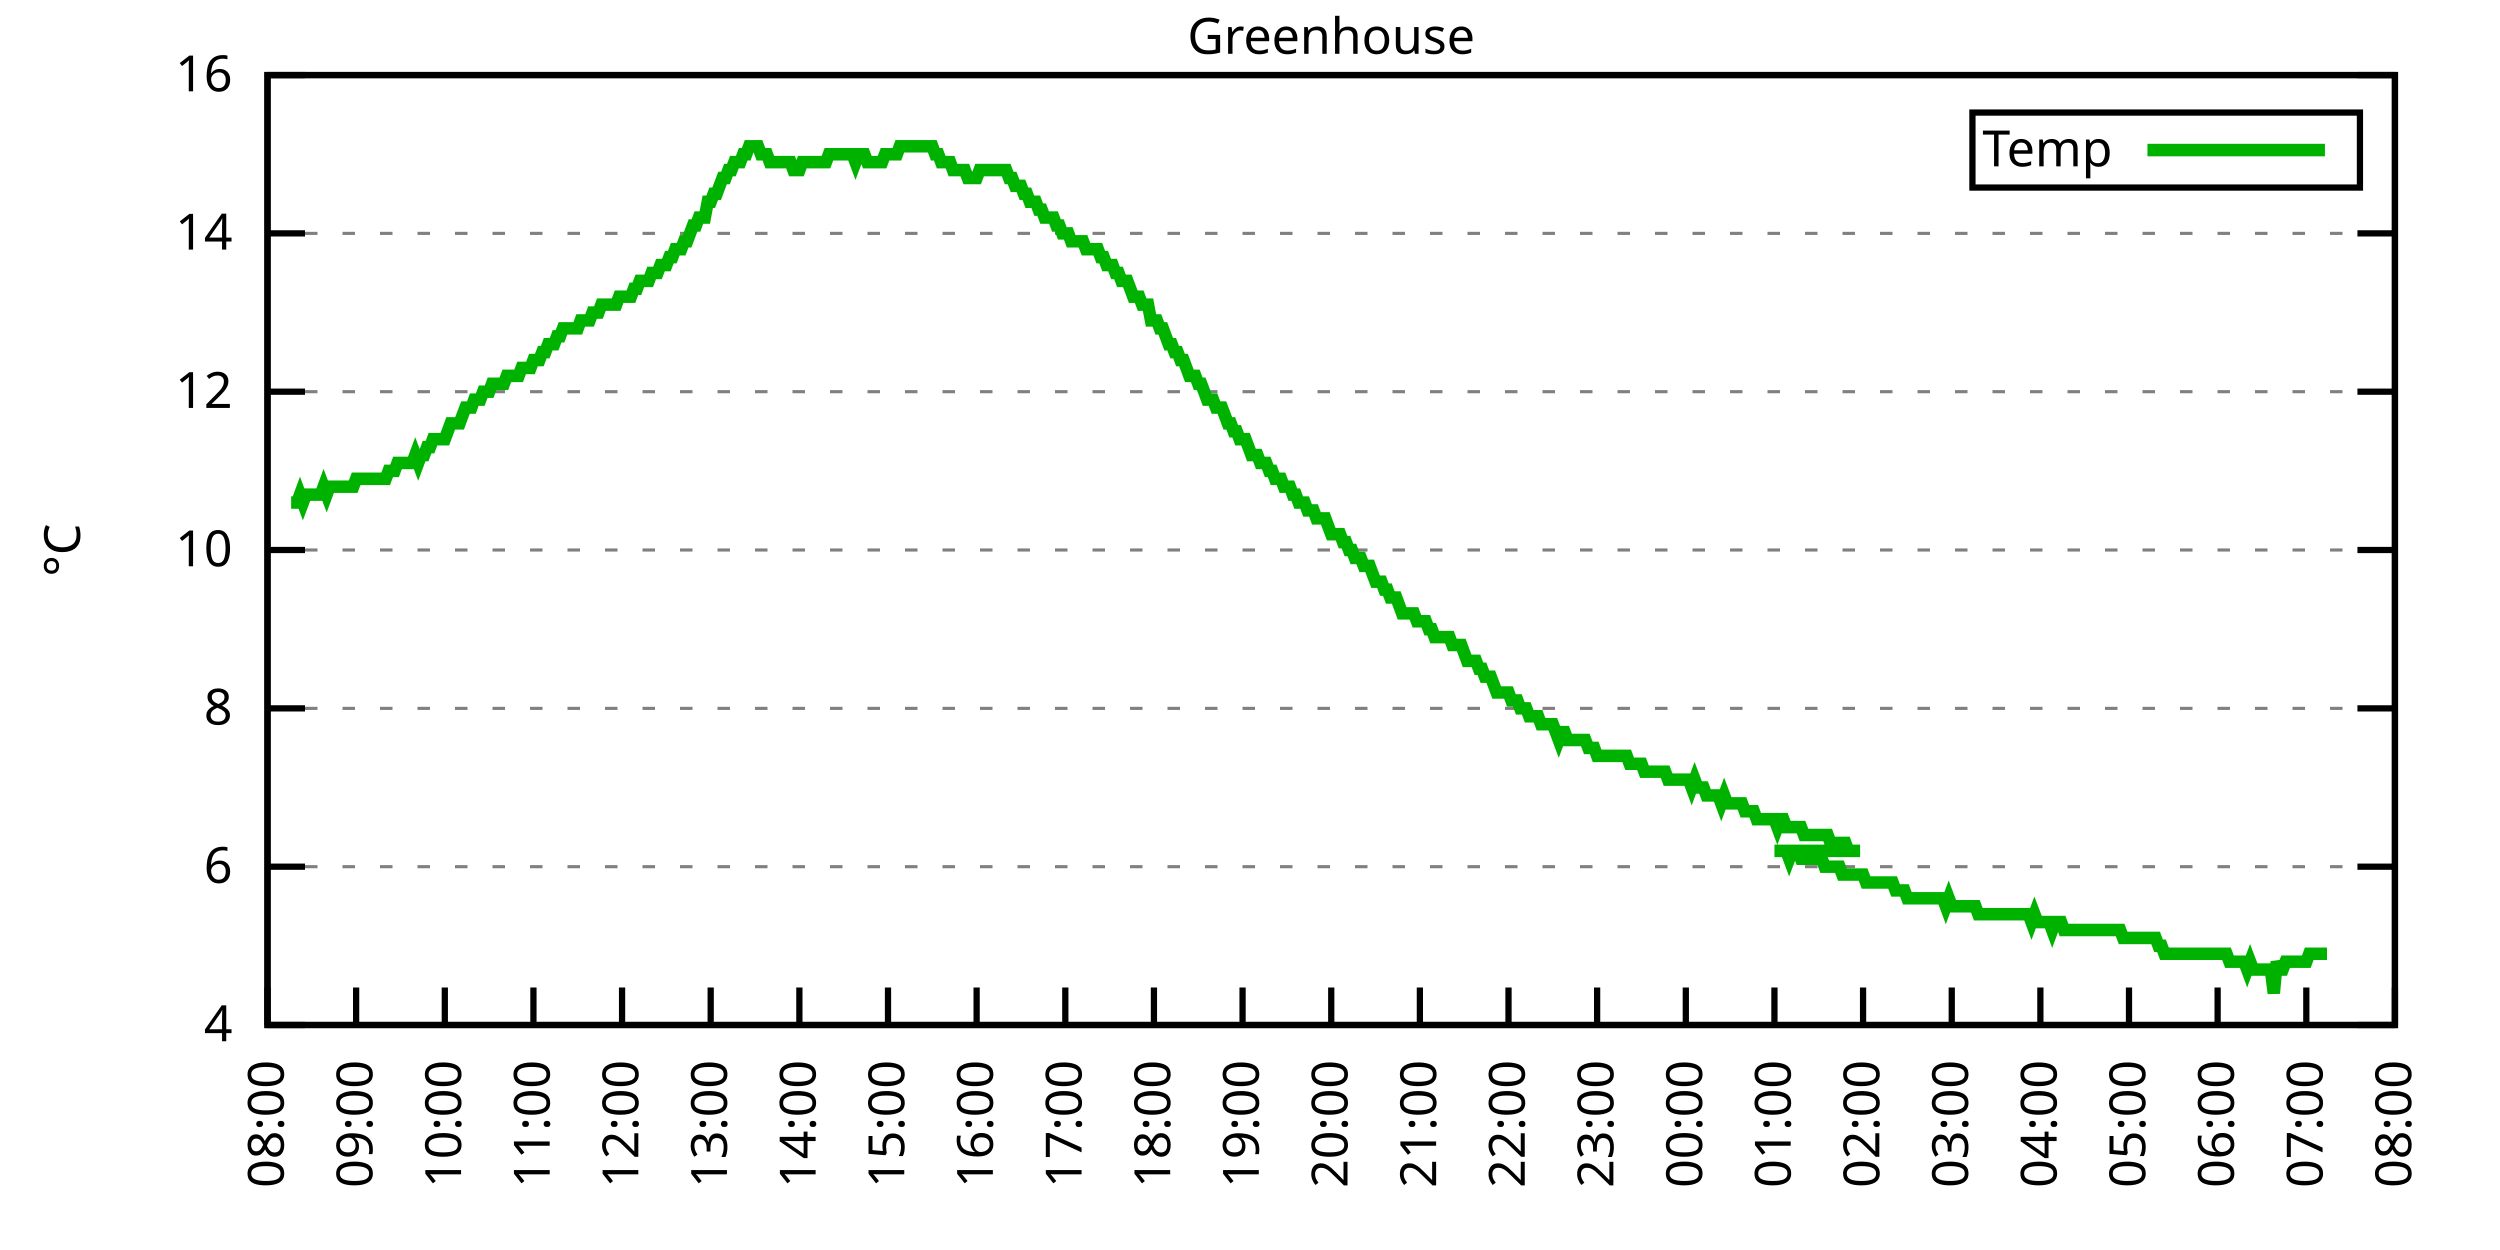
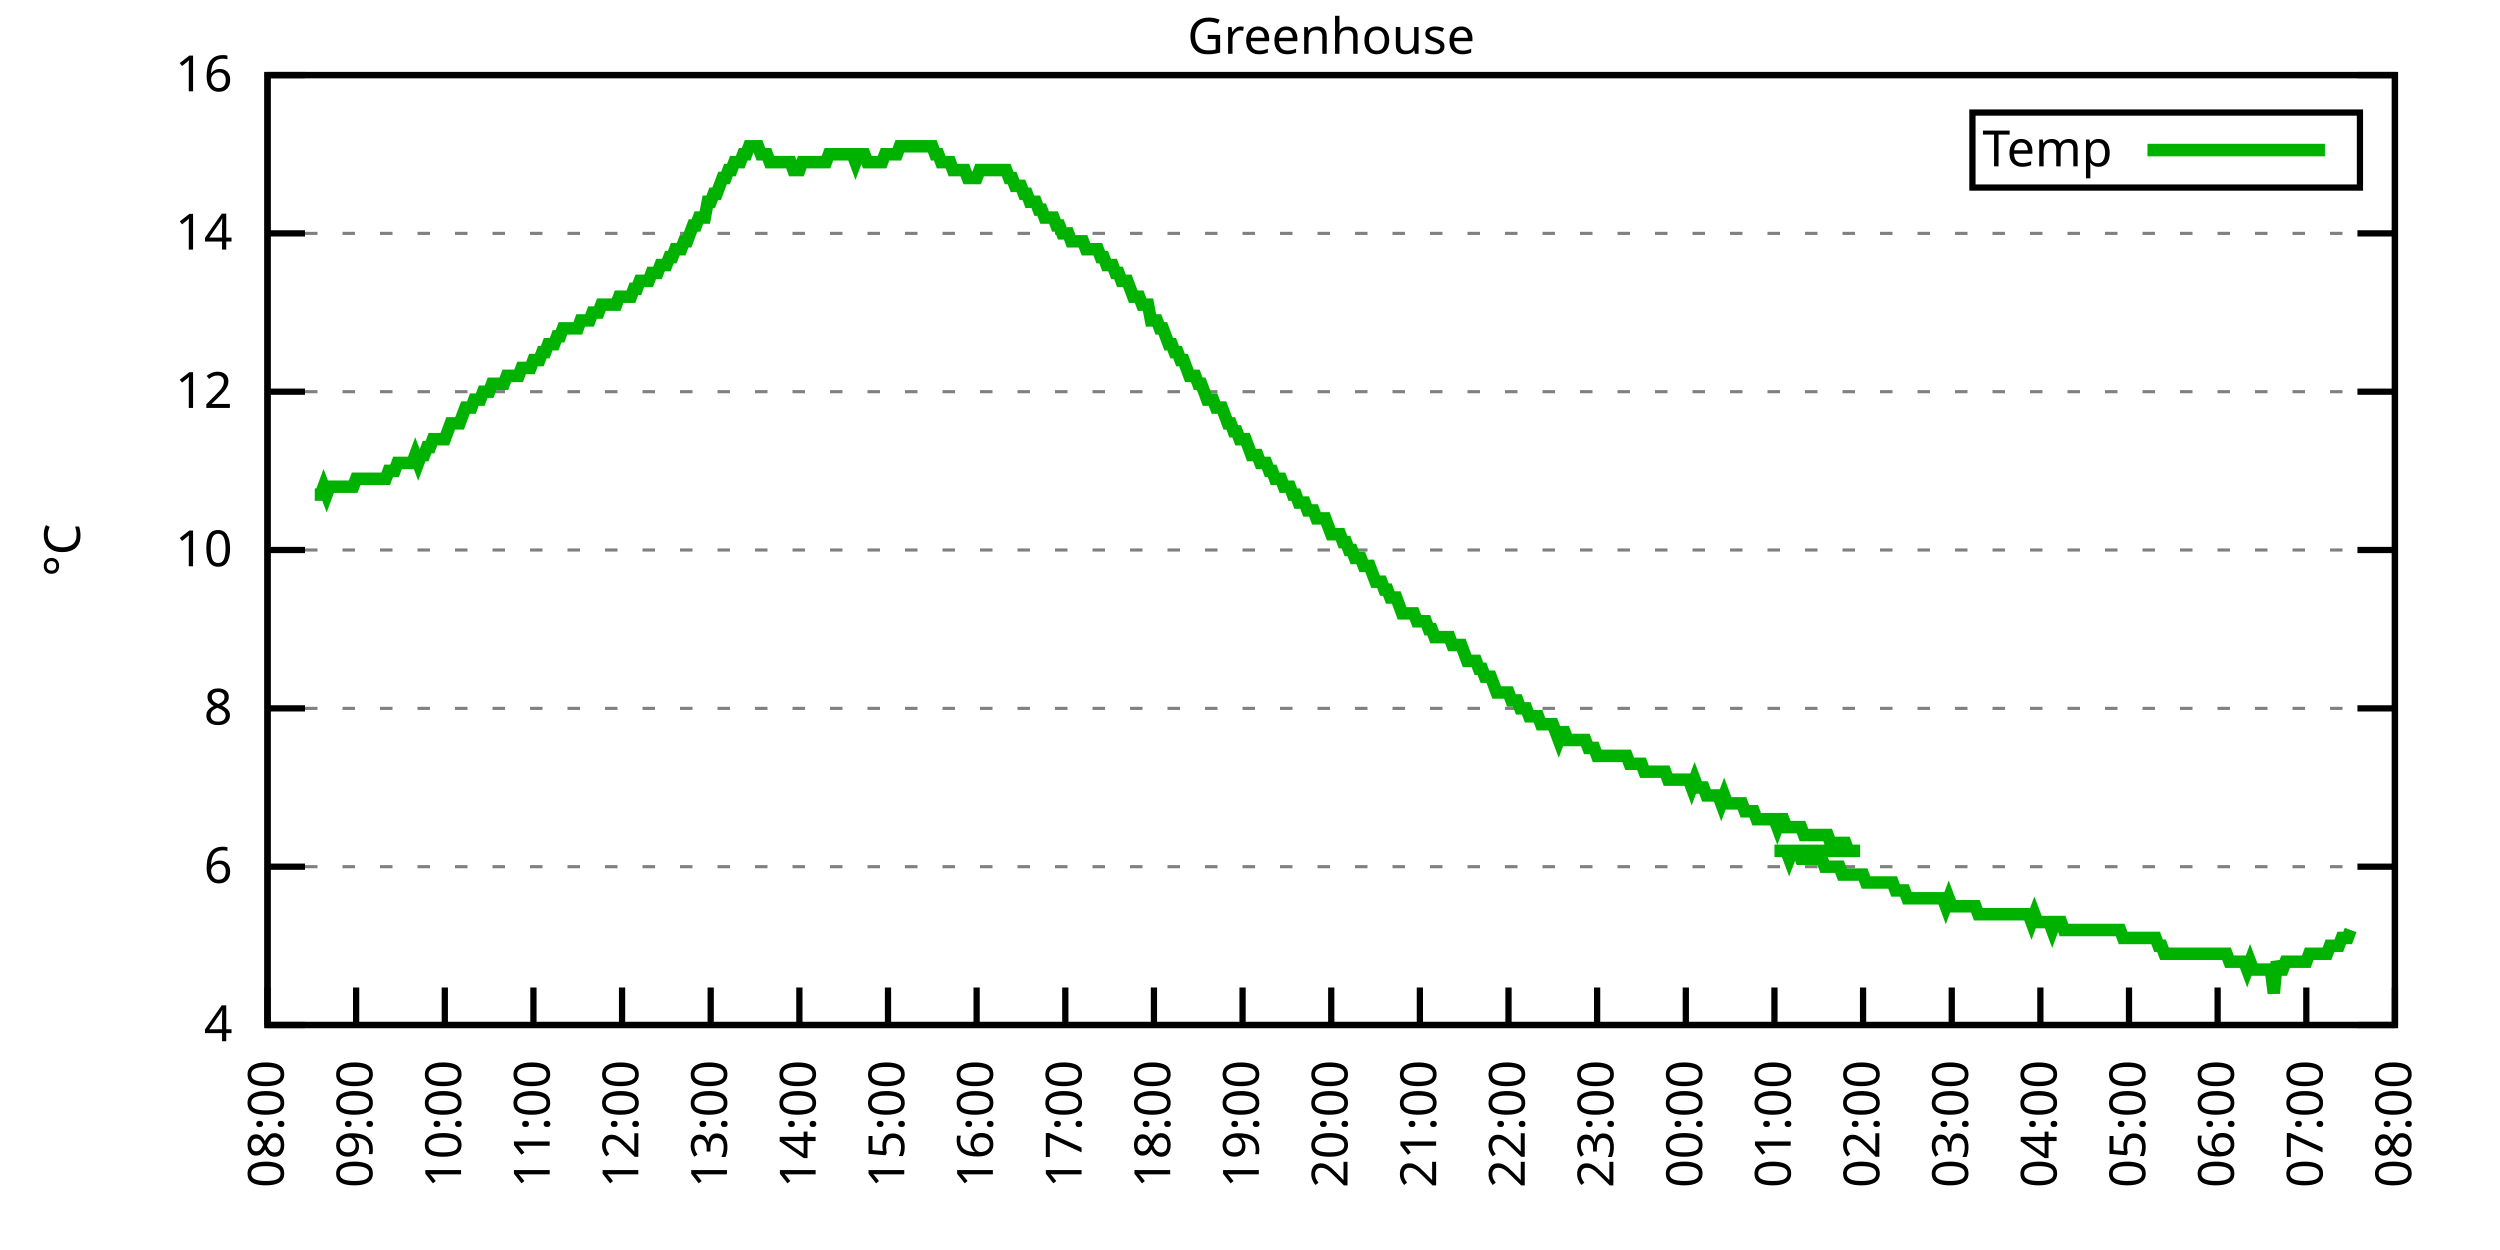
<svg xmlns="http://www.w3.org/2000/svg" xmlns:xlink="http://www.w3.org/1999/xlink" width="400" height="200" viewBox="0 0 400 200">
  <g id="gnuplot_canvas">
    <rect x="0" y="0" width="400" height="200" fill="none" />
    <defs>
      <circle id="gpDot" r="0.5" stroke-width="0.5" stroke="currentColor" />
      <path id="gpPt0" stroke-width="0.333" stroke="currentColor" d="M-1,0 h2 M0,-1 v2" />
      <path id="gpPt1" stroke-width="0.333" stroke="currentColor" d="M-1,-1 L1,1 M1,-1 L-1,1" />
      <path id="gpPt2" stroke-width="0.333" stroke="currentColor" d="M-1,0 L1,0 M0,-1 L0,1 M-1,-1 L1,1 M-1,1 L1,-1" />
      <rect id="gpPt3" stroke-width="0.333" stroke="currentColor" x="-1" y="-1" width="2" height="2" />
      <rect id="gpPt4" stroke-width="0.333" stroke="currentColor" fill="currentColor" x="-1" y="-1" width="2" height="2" />
      <circle id="gpPt5" stroke-width="0.333" stroke="currentColor" cx="0" cy="0" r="1" />
      <use xlink:href="#gpPt5" id="gpPt6" fill="currentColor" stroke="none" />
      <path id="gpPt7" stroke-width="0.333" stroke="currentColor" d="M0,-1.33 L-1.33,0.67 L1.33,0.67 z" />
      <use xlink:href="#gpPt7" id="gpPt8" fill="currentColor" stroke="none" />
      <use xlink:href="#gpPt7" id="gpPt9" stroke="currentColor" transform="rotate(180)" />
      <use xlink:href="#gpPt9" id="gpPt10" fill="currentColor" stroke="none" />
      <use xlink:href="#gpPt3" id="gpPt11" stroke="currentColor" transform="rotate(45)" />
      <use xlink:href="#gpPt11" id="gpPt12" fill="currentColor" stroke="none" />
      <path id="gpPt13" stroke-width="0.333" stroke="currentColor" d="M0,1.330 L1.265,0.411 L0.782,-1.067 L-0.782,-1.076 L-1.265,0.411 z" />
      <use xlink:href="#gpPt13" id="gpPt14" fill="currentColor" stroke="none" />
      <filter id="textbox" filterUnits="objectBoundingBox" x="0" y="0" height="1" width="1">
        <feFlood flood-color="white" flood-opacity="1" result="bgnd" />
        <feComposite in="SourceGraphic" in2="bgnd" operator="atop" />
      </filter>
      <filter id="greybox" filterUnits="objectBoundingBox" x="0" y="0" height="1" width="1">
        <feFlood flood-color="lightgrey" flood-opacity="1" result="grey" />
        <feComposite in="SourceGraphic" in2="grey" operator="atop" />
      </filter>
    </defs>
    <g fill="none" color="white" stroke="currentColor" stroke-width="1.00" stroke-linecap="butt" stroke-linejoin="miter">
</g>
    <g fill="none" color="black" stroke="currentColor" stroke-width="1.00" stroke-linecap="butt" stroke-linejoin="miter">
      <g stroke="none" shape-rendering="crispEdges">
        <polygon fill="rgb(255, 255, 255)" points="42.80,164.00 383.18,164.00 383.18,12.02 42.80,12.02 " />
      </g>
    </g>
    <g fill="none" color="black" stroke="currentColor" stroke-width="1.00" stroke-linecap="butt" stroke-linejoin="miter">
</g>
    <g fill="none" color="black" stroke="black" stroke-width="0.50" stroke-linecap="butt" stroke-linejoin="miter">
</g>
    <g fill="none" color="gray" stroke="currentColor" stroke-width="0.50" stroke-linecap="butt" stroke-linejoin="miter">
      <path stroke="gray" stroke-dasharray="2,4" class="gridline" d="M42.80,164.00 L383.19,164.00  " />
    </g>
    <g fill="none" color="gray" stroke="gray" stroke-width="1.00" stroke-linecap="butt" stroke-linejoin="miter">
</g>
    <g fill="none" color="black" stroke="currentColor" stroke-width="1.00" stroke-linecap="butt" stroke-linejoin="miter">
      <path stroke="black" d="M42.80,164.00 L48.80,164.00 M383.19,164.00 L377.19,164.00  " />
      <g transform="translate(37.20,166.60)" stroke="none" fill="black" font-family="Sans" font-size="8.00" text-anchor="end">
        <text>
          <tspan font-family="Sans"> 4</tspan>
        </text>
      </g>
    </g>
    <g fill="none" color="black" stroke="currentColor" stroke-width="1.00" stroke-linecap="butt" stroke-linejoin="miter">
</g>
    <g fill="none" color="black" stroke="black" stroke-width="0.50" stroke-linecap="butt" stroke-linejoin="miter">
</g>
    <g fill="none" color="gray" stroke="currentColor" stroke-width="0.50" stroke-linecap="butt" stroke-linejoin="miter">
      <path stroke="gray" stroke-dasharray="2,4" class="gridline" d="M42.80,138.67 L383.19,138.67  " />
    </g>
    <g fill="none" color="gray" stroke="gray" stroke-width="1.00" stroke-linecap="butt" stroke-linejoin="miter">
</g>
    <g fill="none" color="black" stroke="currentColor" stroke-width="1.00" stroke-linecap="butt" stroke-linejoin="miter">
      <path stroke="black" d="M42.80,138.67 L48.80,138.67 M383.19,138.67 L377.19,138.67  " />
      <g transform="translate(37.20,141.27)" stroke="none" fill="black" font-family="Sans" font-size="8.00" text-anchor="end">
        <text>
          <tspan font-family="Sans"> 6</tspan>
        </text>
      </g>
    </g>
    <g fill="none" color="black" stroke="currentColor" stroke-width="1.00" stroke-linecap="butt" stroke-linejoin="miter">
</g>
    <g fill="none" color="black" stroke="black" stroke-width="0.50" stroke-linecap="butt" stroke-linejoin="miter">
</g>
    <g fill="none" color="gray" stroke="currentColor" stroke-width="0.50" stroke-linecap="butt" stroke-linejoin="miter">
      <path stroke="gray" stroke-dasharray="2,4" class="gridline" d="M42.80,113.34 L383.19,113.34  " />
    </g>
    <g fill="none" color="gray" stroke="gray" stroke-width="1.00" stroke-linecap="butt" stroke-linejoin="miter">
</g>
    <g fill="none" color="black" stroke="currentColor" stroke-width="1.00" stroke-linecap="butt" stroke-linejoin="miter">
      <path stroke="black" d="M42.80,113.34 L48.80,113.34 M383.19,113.34 L377.19,113.34  " />
      <g transform="translate(37.20,115.94)" stroke="none" fill="black" font-family="Sans" font-size="8.00" text-anchor="end">
        <text>
          <tspan font-family="Sans"> 8</tspan>
        </text>
      </g>
    </g>
    <g fill="none" color="black" stroke="currentColor" stroke-width="1.00" stroke-linecap="butt" stroke-linejoin="miter">
</g>
    <g fill="none" color="black" stroke="black" stroke-width="0.50" stroke-linecap="butt" stroke-linejoin="miter">
</g>
    <g fill="none" color="gray" stroke="currentColor" stroke-width="0.50" stroke-linecap="butt" stroke-linejoin="miter">
      <path stroke="gray" stroke-dasharray="2,4" class="gridline" d="M42.80,88.00 L383.19,88.00  " />
    </g>
    <g fill="none" color="gray" stroke="gray" stroke-width="1.00" stroke-linecap="butt" stroke-linejoin="miter">
</g>
    <g fill="none" color="black" stroke="currentColor" stroke-width="1.00" stroke-linecap="butt" stroke-linejoin="miter">
      <path stroke="black" d="M42.80,88.00 L48.80,88.00 M383.19,88.00 L377.19,88.00  " />
      <g transform="translate(37.20,90.60)" stroke="none" fill="black" font-family="Sans" font-size="8.00" text-anchor="end">
        <text>
          <tspan font-family="Sans"> 10</tspan>
        </text>
      </g>
    </g>
    <g fill="none" color="black" stroke="currentColor" stroke-width="1.00" stroke-linecap="butt" stroke-linejoin="miter">
</g>
    <g fill="none" color="black" stroke="black" stroke-width="0.50" stroke-linecap="butt" stroke-linejoin="miter">
</g>
    <g fill="none" color="gray" stroke="currentColor" stroke-width="0.50" stroke-linecap="butt" stroke-linejoin="miter">
      <path stroke="gray" stroke-dasharray="2,4" class="gridline" d="M42.80,62.67 L383.19,62.67  " />
    </g>
    <g fill="none" color="gray" stroke="gray" stroke-width="1.00" stroke-linecap="butt" stroke-linejoin="miter">
</g>
    <g fill="none" color="black" stroke="currentColor" stroke-width="1.00" stroke-linecap="butt" stroke-linejoin="miter">
      <path stroke="black" d="M42.80,62.67 L48.80,62.67 M383.19,62.67 L377.19,62.67  " />
      <g transform="translate(37.20,65.27)" stroke="none" fill="black" font-family="Sans" font-size="8.00" text-anchor="end">
        <text>
          <tspan font-family="Sans"> 12</tspan>
        </text>
      </g>
    </g>
    <g fill="none" color="black" stroke="currentColor" stroke-width="1.00" stroke-linecap="butt" stroke-linejoin="miter">
</g>
    <g fill="none" color="black" stroke="black" stroke-width="0.50" stroke-linecap="butt" stroke-linejoin="miter">
</g>
    <g fill="none" color="gray" stroke="currentColor" stroke-width="0.50" stroke-linecap="butt" stroke-linejoin="miter">
      <path stroke="gray" stroke-dasharray="2,4" class="gridline" d="M42.80,37.34 L383.19,37.34  " />
    </g>
    <g fill="none" color="gray" stroke="gray" stroke-width="1.00" stroke-linecap="butt" stroke-linejoin="miter">
</g>
    <g fill="none" color="black" stroke="currentColor" stroke-width="1.00" stroke-linecap="butt" stroke-linejoin="miter">
      <path stroke="black" d="M42.80,37.34 L48.80,37.34 M383.19,37.34 L377.19,37.34  " />
      <g transform="translate(37.20,39.94)" stroke="none" fill="black" font-family="Sans" font-size="8.00" text-anchor="end">
        <text>
          <tspan font-family="Sans"> 14</tspan>
        </text>
      </g>
    </g>
    <g fill="none" color="black" stroke="currentColor" stroke-width="1.00" stroke-linecap="butt" stroke-linejoin="miter">
</g>
    <g fill="none" color="black" stroke="black" stroke-width="0.50" stroke-linecap="butt" stroke-linejoin="miter">
</g>
    <g fill="none" color="gray" stroke="currentColor" stroke-width="0.50" stroke-linecap="butt" stroke-linejoin="miter">
      <path stroke="gray" stroke-dasharray="2,4" class="gridline" d="M42.80,12.01 L383.19,12.01  " />
    </g>
    <g fill="none" color="gray" stroke="gray" stroke-width="1.00" stroke-linecap="butt" stroke-linejoin="miter">
</g>
    <g fill="none" color="black" stroke="currentColor" stroke-width="1.00" stroke-linecap="butt" stroke-linejoin="miter">
      <path stroke="black" d="M42.80,12.01 L48.80,12.01 M383.19,12.01 L377.19,12.01  " />
      <g transform="translate(37.20,14.61)" stroke="none" fill="black" font-family="Sans" font-size="8.00" text-anchor="end">
        <text>
          <tspan font-family="Sans"> 16</tspan>
        </text>
      </g>
    </g>
    <g fill="none" color="black" stroke="currentColor" stroke-width="1.00" stroke-linecap="butt" stroke-linejoin="miter">
      <path stroke="black" d="M42.80,164.00 L42.80,158.00  " />
      <g transform="translate(45.40,169.60) rotate(270.00)" stroke="none" fill="black" font-family="Sans" font-size="8.00" text-anchor="end">
        <text>
          <tspan font-family="Sans">08:00</tspan>
        </text>
      </g>
    </g>
    <g fill="none" color="black" stroke="currentColor" stroke-width="1.00" stroke-linecap="butt" stroke-linejoin="miter">
      <path stroke="black" d="M56.98,164.00 L56.98,158.00  " />
      <g transform="translate(59.58,169.60) rotate(270.00)" stroke="none" fill="black" font-family="Sans" font-size="8.00" text-anchor="end">
        <text>
          <tspan font-family="Sans">09:00</tspan>
        </text>
      </g>
    </g>
    <g fill="none" color="black" stroke="currentColor" stroke-width="1.00" stroke-linecap="butt" stroke-linejoin="miter">
      <path stroke="black" d="M71.17,164.00 L71.17,158.00  " />
      <g transform="translate(73.77,169.60) rotate(270.00)" stroke="none" fill="black" font-family="Sans" font-size="8.00" text-anchor="end">
        <text>
          <tspan font-family="Sans">10:00</tspan>
        </text>
      </g>
    </g>
    <g fill="none" color="black" stroke="currentColor" stroke-width="1.00" stroke-linecap="butt" stroke-linejoin="miter">
      <path stroke="black" d="M85.35,164.00 L85.35,158.00  " />
      <g transform="translate(87.95,169.60) rotate(270.00)" stroke="none" fill="black" font-family="Sans" font-size="8.00" text-anchor="end">
        <text>
          <tspan font-family="Sans">11:00</tspan>
        </text>
      </g>
    </g>
    <g fill="none" color="black" stroke="currentColor" stroke-width="1.00" stroke-linecap="butt" stroke-linejoin="miter">
      <path stroke="black" d="M99.53,164.00 L99.53,158.00  " />
      <g transform="translate(102.13,169.60) rotate(270.00)" stroke="none" fill="black" font-family="Sans" font-size="8.00" text-anchor="end">
        <text>
          <tspan font-family="Sans">12:00</tspan>
        </text>
      </g>
    </g>
    <g fill="none" color="black" stroke="currentColor" stroke-width="1.00" stroke-linecap="butt" stroke-linejoin="miter">
      <path stroke="black" d="M113.71,164.00 L113.71,158.00  " />
      <g transform="translate(116.31,169.60) rotate(270.00)" stroke="none" fill="black" font-family="Sans" font-size="8.00" text-anchor="end">
        <text>
          <tspan font-family="Sans">13:00</tspan>
        </text>
      </g>
    </g>
    <g fill="none" color="black" stroke="currentColor" stroke-width="1.00" stroke-linecap="butt" stroke-linejoin="miter">
      <path stroke="black" d="M127.90,164.00 L127.90,158.00  " />
      <g transform="translate(130.50,169.60) rotate(270.00)" stroke="none" fill="black" font-family="Sans" font-size="8.00" text-anchor="end">
        <text>
          <tspan font-family="Sans">14:00</tspan>
        </text>
      </g>
    </g>
    <g fill="none" color="black" stroke="currentColor" stroke-width="1.00" stroke-linecap="butt" stroke-linejoin="miter">
      <path stroke="black" d="M142.08,164.00 L142.08,158.00  " />
      <g transform="translate(144.68,169.60) rotate(270.00)" stroke="none" fill="black" font-family="Sans" font-size="8.00" text-anchor="end">
        <text>
          <tspan font-family="Sans">15:00</tspan>
        </text>
      </g>
    </g>
    <g fill="none" color="black" stroke="currentColor" stroke-width="1.00" stroke-linecap="butt" stroke-linejoin="miter">
      <path stroke="black" d="M156.26,164.00 L156.26,158.00  " />
      <g transform="translate(158.86,169.60) rotate(270.00)" stroke="none" fill="black" font-family="Sans" font-size="8.00" text-anchor="end">
        <text>
          <tspan font-family="Sans">16:00</tspan>
        </text>
      </g>
    </g>
    <g fill="none" color="black" stroke="currentColor" stroke-width="1.00" stroke-linecap="butt" stroke-linejoin="miter">
      <path stroke="black" d="M170.45,164.00 L170.45,158.00  " />
      <g transform="translate(173.05,169.60) rotate(270.00)" stroke="none" fill="black" font-family="Sans" font-size="8.00" text-anchor="end">
        <text>
          <tspan font-family="Sans">17:00</tspan>
        </text>
      </g>
    </g>
    <g fill="none" color="black" stroke="currentColor" stroke-width="1.00" stroke-linecap="butt" stroke-linejoin="miter">
      <path stroke="black" d="M184.63,164.00 L184.63,158.00  " />
      <g transform="translate(187.23,169.60) rotate(270.00)" stroke="none" fill="black" font-family="Sans" font-size="8.00" text-anchor="end">
        <text>
          <tspan font-family="Sans">18:00</tspan>
        </text>
      </g>
    </g>
    <g fill="none" color="black" stroke="currentColor" stroke-width="1.00" stroke-linecap="butt" stroke-linejoin="miter">
      <path stroke="black" d="M198.81,164.00 L198.81,158.00  " />
      <g transform="translate(201.41,169.60) rotate(270.00)" stroke="none" fill="black" font-family="Sans" font-size="8.00" text-anchor="end">
        <text>
          <tspan font-family="Sans">19:00</tspan>
        </text>
      </g>
    </g>
    <g fill="none" color="black" stroke="currentColor" stroke-width="1.00" stroke-linecap="butt" stroke-linejoin="miter">
      <path stroke="black" d="M213.00,164.00 L213.00,158.00  " />
      <g transform="translate(215.60,169.60) rotate(270.00)" stroke="none" fill="black" font-family="Sans" font-size="8.00" text-anchor="end">
        <text>
          <tspan font-family="Sans">20:00</tspan>
        </text>
      </g>
    </g>
    <g fill="none" color="black" stroke="currentColor" stroke-width="1.00" stroke-linecap="butt" stroke-linejoin="miter">
      <path stroke="black" d="M227.18,164.00 L227.18,158.00  " />
      <g transform="translate(229.78,169.60) rotate(270.00)" stroke="none" fill="black" font-family="Sans" font-size="8.00" text-anchor="end">
        <text>
          <tspan font-family="Sans">21:00</tspan>
        </text>
      </g>
    </g>
    <g fill="none" color="black" stroke="currentColor" stroke-width="1.00" stroke-linecap="butt" stroke-linejoin="miter">
      <path stroke="black" d="M241.36,164.00 L241.36,158.00  " />
      <g transform="translate(243.96,169.60) rotate(270.00)" stroke="none" fill="black" font-family="Sans" font-size="8.00" text-anchor="end">
        <text>
          <tspan font-family="Sans">22:00</tspan>
        </text>
      </g>
    </g>
    <g fill="none" color="black" stroke="currentColor" stroke-width="1.00" stroke-linecap="butt" stroke-linejoin="miter">
      <path stroke="black" d="M255.54,164.00 L255.54,158.00  " />
      <g transform="translate(258.14,169.60) rotate(270.00)" stroke="none" fill="black" font-family="Sans" font-size="8.00" text-anchor="end">
        <text>
          <tspan font-family="Sans">23:00</tspan>
        </text>
      </g>
    </g>
    <g fill="none" color="black" stroke="currentColor" stroke-width="1.00" stroke-linecap="butt" stroke-linejoin="miter">
      <path stroke="black" d="M269.73,164.00 L269.73,158.00  " />
      <g transform="translate(272.33,169.60) rotate(270.00)" stroke="none" fill="black" font-family="Sans" font-size="8.00" text-anchor="end">
        <text>
          <tspan font-family="Sans">00:00</tspan>
        </text>
      </g>
    </g>
    <g fill="none" color="black" stroke="currentColor" stroke-width="1.00" stroke-linecap="butt" stroke-linejoin="miter">
      <path stroke="black" d="M283.91,164.00 L283.91,158.00  " />
      <g transform="translate(286.51,169.60) rotate(270.00)" stroke="none" fill="black" font-family="Sans" font-size="8.00" text-anchor="end">
        <text>
          <tspan font-family="Sans">01:00</tspan>
        </text>
      </g>
    </g>
    <g fill="none" color="black" stroke="currentColor" stroke-width="1.00" stroke-linecap="butt" stroke-linejoin="miter">
      <path stroke="black" d="M298.09,164.00 L298.09,158.00  " />
      <g transform="translate(300.69,169.60) rotate(270.00)" stroke="none" fill="black" font-family="Sans" font-size="8.00" text-anchor="end">
        <text>
          <tspan font-family="Sans">02:00</tspan>
        </text>
      </g>
    </g>
    <g fill="none" color="black" stroke="currentColor" stroke-width="1.00" stroke-linecap="butt" stroke-linejoin="miter">
      <path stroke="black" d="M312.28,164.00 L312.28,158.00  " />
      <g transform="translate(314.88,169.60) rotate(270.00)" stroke="none" fill="black" font-family="Sans" font-size="8.00" text-anchor="end">
        <text>
          <tspan font-family="Sans">03:00</tspan>
        </text>
      </g>
    </g>
    <g fill="none" color="black" stroke="currentColor" stroke-width="1.00" stroke-linecap="butt" stroke-linejoin="miter">
      <path stroke="black" d="M326.46,164.00 L326.46,158.00  " />
      <g transform="translate(329.06,169.60) rotate(270.00)" stroke="none" fill="black" font-family="Sans" font-size="8.00" text-anchor="end">
        <text>
          <tspan font-family="Sans">04:00</tspan>
        </text>
      </g>
    </g>
    <g fill="none" color="black" stroke="currentColor" stroke-width="1.00" stroke-linecap="butt" stroke-linejoin="miter">
      <path stroke="black" d="M340.64,164.00 L340.64,158.00  " />
      <g transform="translate(343.24,169.60) rotate(270.00)" stroke="none" fill="black" font-family="Sans" font-size="8.00" text-anchor="end">
        <text>
          <tspan font-family="Sans">05:00</tspan>
        </text>
      </g>
    </g>
    <g fill="none" color="black" stroke="currentColor" stroke-width="1.00" stroke-linecap="butt" stroke-linejoin="miter">
      <path stroke="black" d="M354.82,164.00 L354.82,158.00  " />
      <g transform="translate(357.42,169.60) rotate(270.00)" stroke="none" fill="black" font-family="Sans" font-size="8.00" text-anchor="end">
        <text>
          <tspan font-family="Sans">06:00</tspan>
        </text>
      </g>
    </g>
    <g fill="none" color="black" stroke="currentColor" stroke-width="1.00" stroke-linecap="butt" stroke-linejoin="miter">
      <path stroke="black" d="M369.01,164.00 L369.01,158.00  " />
      <g transform="translate(371.61,169.60) rotate(270.00)" stroke="none" fill="black" font-family="Sans" font-size="8.00" text-anchor="end">
        <text>
          <tspan font-family="Sans">07:00</tspan>
        </text>
      </g>
    </g>
    <g fill="none" color="black" stroke="currentColor" stroke-width="1.00" stroke-linecap="butt" stroke-linejoin="miter">
      <path stroke="black" d="M383.19,164.00 L383.19,158.00  " />
      <g transform="translate(385.79,169.60) rotate(270.00)" stroke="none" fill="black" font-family="Sans" font-size="8.00" text-anchor="end">
        <text>
          <tspan font-family="Sans">08:00</tspan>
        </text>
      </g>
    </g>
    <g fill="none" color="black" stroke="currentColor" stroke-width="1.00" stroke-linecap="butt" stroke-linejoin="miter">
</g>
    <g fill="none" color="black" stroke="currentColor" stroke-width="1.00" stroke-linecap="butt" stroke-linejoin="miter">
      <path stroke="black" d="M42.80,12.01 L42.80,164.00 L383.19,164.00 L383.19,12.01 L42.80,12.01 Z  " />
    </g>
    <g fill="none" color="black" stroke="currentColor" stroke-width="1.00" stroke-linecap="butt" stroke-linejoin="miter">
</g>
    <g fill="none" color="black" stroke="currentColor" stroke-width="1.00" stroke-linecap="butt" stroke-linejoin="miter">
      <path stroke="black" d="M315.59,30.01 L315.59,18.01 L377.59,18.01 L377.59,30.01 L315.59,30.01 Z  " />
    </g>
    <g id="Greenhouse_plot_1">
      <g fill="none" color="white" stroke="black" stroke-width="2.00" stroke-linecap="butt" stroke-linejoin="miter">
</g>
      <g fill="none" color="black" stroke="currentColor" stroke-width="2.00" stroke-linecap="butt" stroke-linejoin="miter">
        <g transform="translate(337.99,26.61)" stroke="none" fill="black" font-family="Sans" font-size="8.00" text-anchor="end">
          <text>
            <tspan font-family="Sans">Temp</tspan>
          </text>
        </g>
      </g>
      <g fill="none" color="black" stroke="currentColor" stroke-width="2.00" stroke-linecap="butt" stroke-linejoin="miter">
-         <path stroke="rgb(  0, 178,   0)" d="M343.59,24.01 L371.99,24.01 M46.58,80.41 L47.05,80.41 L47.53,80.41 L48.00,79.14 L48.47,80.41 L48.95,79.14   L49.42,79.14 L49.89,79.14 L50.36,79.14 L50.84,79.14 L51.31,79.14 L51.78,77.87 L52.26,79.14 L52.73,77.87   L53.20,77.87 L53.67,77.87 L54.15,77.87 L54.62,77.87 L55.09,77.87 L55.56,77.87 L56.04,77.87 L56.51,77.87   L56.98,76.61 L57.46,76.61 L57.93,76.61 L58.40,76.61 L58.87,76.61 L59.35,76.61 L59.82,76.61 L60.29,76.61   L60.77,76.61 L61.24,76.61 L61.71,76.61 L62.18,75.34 L62.66,75.34 L63.13,75.34 L63.60,74.07 L64.07,74.07   L64.55,74.07 L65.02,74.07 L65.49,74.07 L65.97,74.07 L66.44,72.81 L66.91,74.07 L67.38,72.81 L67.86,72.81   L68.33,71.54 L68.80,71.54 L69.27,70.27 L69.75,70.27 L70.22,70.27 L70.69,70.27 L71.17,70.27 L71.64,69.01   L72.11,67.74 L72.58,67.74 L73.06,67.74 L73.53,67.74 L74.00,66.47 L74.48,65.21 L74.95,65.21 L75.42,65.21   L75.89,63.94 L76.37,63.94 L76.84,63.94 L77.31,62.67 L77.78,62.67 L78.26,62.67 L78.73,61.41 L79.20,61.41   L79.68,61.41 L80.15,61.41 L80.62,61.41 L81.09,60.14 L81.57,60.14 L82.04,60.14 L82.51,60.14 L82.98,60.14   L83.46,58.87 L83.93,58.87 L84.40,58.87 L84.88,58.87 L85.35,57.61 L85.82,57.61 L86.29,57.61 L86.77,56.34   L87.24,56.34 L87.71,55.07 L88.19,55.07 L88.66,55.07 L89.13,53.81 L89.60,53.81 L90.08,52.54 L90.55,52.54   L91.02,52.54 L91.49,52.54 L91.97,52.54 L92.44,52.54 L92.91,51.27 L93.39,51.27 L93.86,51.27 L94.33,51.27   L94.80,50.01 L95.28,50.01 L95.75,50.01 L96.22,48.74 L96.70,48.74 L97.17,48.74 L97.64,48.74 L98.11,48.74   L98.59,48.74 L99.06,47.47 L99.53,47.47 L100.00,47.47 L100.48,47.47 L100.95,47.47 L101.42,46.21 L101.90,46.21   L102.37,44.94 L102.84,44.94 L103.31,44.94 L103.79,44.94 L104.26,43.67 L104.73,43.67 L105.20,43.67 L105.68,42.41   L106.15,42.41 L106.62,42.41 L107.10,41.14 L107.57,41.14 L108.04,39.87 L108.51,39.87 L108.99,39.87 L109.46,38.61   L109.93,38.61 L110.41,37.34 L110.88,36.08 L111.35,36.08 L111.82,34.81 L112.30,34.81 L112.77,34.81 L113.24,32.28   L113.71,32.28 L114.19,31.01 L114.66,31.01 L115.13,29.74 L115.61,28.48 L116.08,28.48 L116.55,27.21 L117.02,27.21   L117.50,25.94 L117.97,25.94 L118.44,25.94 L118.91,24.68 L119.39,24.68 L119.86,23.41 L120.33,23.41 L120.81,23.41   L121.28,23.41 L121.75,24.68 L122.22,24.68 L122.70,24.68 L123.17,25.94 L123.64,25.94 L124.12,25.94 L124.59,25.94   L125.06,25.94 L125.53,25.94 L126.01,25.94 L126.48,25.94 L126.95,27.21 L127.42,27.21 L127.90,27.21 L128.37,25.94   L128.84,25.94 L129.32,25.94 L129.79,25.94 L130.26,25.94 L130.73,25.94 L131.21,25.94 L131.68,25.94 L132.15,25.94   L132.63,24.68 L133.10,24.68 L133.57,24.68 L134.04,24.68 L134.52,24.68 L134.99,24.68 L135.46,24.68 L135.93,24.68   L136.41,24.68 L136.88,25.94 L137.35,24.68 L137.83,24.68 L138.30,24.68 L138.77,25.94 L139.24,25.94 L139.72,25.94   L140.19,25.94 L140.66,25.94 L141.13,25.94 L141.61,24.68 L142.08,24.68 L142.55,24.68 L143.03,24.68 L143.50,24.68   L143.97,23.41 L144.44,23.41 L144.92,23.41 L145.39,23.41 L145.86,23.41 L146.34,23.41 L146.81,23.41 L147.28,23.41   L147.75,23.41 L148.23,23.41 L148.70,23.41 L149.17,23.41 L149.64,24.68 L150.12,24.68 L150.59,25.94 L151.06,25.94   L151.54,25.94 L152.01,25.94 L152.48,27.21 L152.95,27.21 L153.43,27.21 L153.90,27.21 L154.37,27.21 L154.85,28.48   L155.32,28.48 L155.79,28.48 L156.26,28.48 L156.74,27.21 L157.21,27.21 L157.68,27.21 L158.15,27.21 L158.63,27.21   L159.10,27.21 L159.57,27.21 L160.05,27.21 L160.52,27.21 L160.99,27.21 L161.46,28.48 L161.94,28.48 L162.41,29.74   L162.88,29.74 L163.35,29.74 L163.83,31.01 L164.30,31.01 L164.77,32.28 L165.25,32.28 L165.72,32.28 L166.19,33.54   L166.66,33.54 L167.14,34.81 L167.61,34.81 L168.08,34.81 L168.56,34.81 L169.03,36.08 L169.50,36.08 L169.97,37.34   L170.45,37.34 L170.92,37.34 L171.39,38.61 L171.86,38.61 L172.34,38.61 L172.81,38.61 L173.28,38.61 L173.76,39.87   L174.23,39.87 L174.70,39.87 L175.17,39.87 L175.65,39.87 L176.12,41.14 L176.59,41.14 L177.06,42.41 L177.54,42.41   L178.01,42.41 L178.48,43.67 L178.96,43.67 L179.43,44.94 L179.90,44.94 L180.37,44.94 L180.85,46.21 L181.32,47.47   L181.79,47.47 L182.27,47.47 L182.74,48.74 L183.21,48.74 L183.68,48.74 L184.16,51.27 L184.63,51.27 L185.10,51.27   L185.57,52.54 L186.05,52.54 L186.52,53.81 L186.99,55.07 L187.47,55.07 L187.94,56.34 L188.41,56.34 L188.88,57.61   L189.36,57.61 L189.83,58.87 L190.30,60.14 L190.78,60.14 L191.25,60.14 L191.72,61.41 L192.19,61.41 L192.67,62.67   L193.14,63.94 L193.61,63.94 L194.08,63.94 L194.56,65.21 L195.03,65.21 L195.50,65.21 L195.98,66.47 L196.45,67.74   L196.92,67.74 L197.39,69.01 L197.87,69.01 L198.34,70.27 L198.81,70.27 L199.28,70.27 L199.76,71.54 L200.23,72.81   L200.70,72.81 L201.18,72.81 L201.65,74.07 L202.12,74.07 L202.59,74.07 L203.07,75.34 L203.54,75.34 L204.01,76.61   L204.49,76.61 L204.96,76.61 L205.43,77.87 L205.90,77.87 L206.38,77.87 L206.85,79.14 L207.32,79.14 L207.79,80.41   L208.27,80.41 L208.74,80.41 L209.21,81.67 L209.69,81.67 L210.16,81.67 L210.63,82.94 L211.10,82.94 L211.58,82.94   L212.05,82.94 L212.52,84.21 L213.00,85.47 L213.47,85.47 L213.94,85.47 L214.41,85.47 L214.89,86.74 L215.36,86.74   L215.83,88.00 L216.30,88.00 L216.78,89.27 L217.25,89.27 L217.72,89.27 L218.20,90.54 L218.67,90.54 L219.14,90.54   L219.61,91.80 L220.09,93.07 L220.56,93.07 L221.03,93.07 L221.50,94.34 L221.98,94.34 L222.45,95.60 L222.92,95.60   L223.40,95.60 L223.87,96.87 L224.34,98.14 L224.81,98.14 L225.29,98.14 L225.76,98.14 L226.23,98.14 L226.71,99.40   L227.18,99.40 L227.65,99.40 L228.12,99.40 L228.60,100.67 L229.07,100.67 L229.54,101.94 L230.01,101.94 L230.49,101.94   L230.96,101.94 L231.43,101.94 L231.91,101.94 L232.38,103.20 L232.85,103.20 L233.32,103.20 L233.80,103.20 L234.27,104.47   L234.74,105.74 L235.21,105.74 L235.69,105.74 L236.16,105.74 L236.63,107.00 L237.11,107.00 L237.58,108.27 L238.05,108.27   L238.52,108.27 L239.00,109.54 L239.47,110.80 L239.94,110.80 L240.42,110.80 L240.89,110.80 L241.36,110.80 L241.83,112.07   L242.31,112.07 L242.78,112.07 L243.25,113.34 L243.72,113.34 L244.20,113.34 L244.67,114.60 L245.14,114.60 L245.62,114.60   L246.09,114.60 L246.56,115.87 L247.03,115.87 L247.51,115.87 L247.98,115.87 L248.45,115.87 L248.93,117.14 L249.40,118.40   L249.87,117.14 L250.34,117.14 L250.82,118.40 L251.29,118.40 L251.76,118.40 L252.23,118.40 L252.71,118.40 L253.18,118.40   L253.65,118.40 L254.13,119.67 L254.60,119.67 L255.07,119.67 L255.54,120.94 L256.02,120.94 L256.49,120.94 L256.96,120.94   L257.43,120.94 L257.91,120.94 L258.38,120.94 L258.85,120.94 L259.33,120.94 L259.80,120.94 L260.27,120.94 L260.74,122.20   L261.22,122.20 L261.69,122.20 L262.16,122.20 L262.64,122.20 L263.11,123.47 L263.58,123.47 L264.05,123.47 L264.53,123.47   L265.00,123.47 L265.47,123.47 L265.94,123.47 L266.42,123.47 L266.89,124.74 L267.36,124.74 L267.84,124.74 L268.31,124.74   L268.78,124.74 L269.25,124.74 L269.73,124.74 L270.20,124.74 L270.67,126.00 L271.14,124.74 L271.62,126.00 L272.09,126.00   L272.56,126.00 L273.04,127.27 L273.51,127.27 L273.98,127.27 L274.45,127.27 L274.93,127.27 L275.40,128.54 L275.87,127.27   L276.35,128.54 L276.82,128.54 L277.29,128.54 L277.76,128.54 L278.24,128.54 L278.71,128.54 L279.18,129.80 L279.65,129.80   L280.13,129.80 L280.60,129.80 L281.07,131.07 L281.55,131.07 L282.02,131.07 L282.49,131.07 L282.96,131.07 L283.44,131.07   L283.91,131.07 L284.38,132.34 L284.86,131.07 L285.33,131.07 L285.80,132.34 L286.27,132.34 L286.75,132.34 L287.22,132.34   L287.69,132.34 L288.16,132.34 L288.64,133.60 L289.11,133.60 L289.58,133.60 L290.06,133.60 L290.53,133.60 L291.00,133.60   L291.47,133.60 L291.95,133.60 L292.42,133.60 L292.89,134.87 L293.36,134.87 L293.84,134.87 L294.31,134.87 L294.78,134.87   L295.26,134.87 L295.73,136.14 L296.20,136.14 L296.67,136.14 L297.15,136.14 L297.62,136.14 L283.91,136.14 L284.38,136.14   L284.86,136.14 L285.33,136.14 L285.80,136.14 L286.27,137.40 L286.75,136.14 L287.22,136.14 L287.69,136.14 L288.16,137.40   L288.64,137.40 L289.11,137.40 L289.58,137.40 L290.06,137.40 L290.53,137.40 L291.00,137.40 L291.47,137.40 L291.95,138.67   L292.42,138.67 L292.89,138.67 L293.36,138.67 L293.84,138.67 L294.31,138.67 L294.78,139.93 L295.26,139.93 L295.73,139.93   L296.20,139.93 L296.67,139.93 L297.15,139.93 L297.62,139.93 L298.09,139.93 L298.57,141.20 L299.04,141.20 L299.51,141.20   L299.98,141.20 L300.46,141.20 L300.93,141.20 L301.40,141.20 L301.87,141.20 L302.35,141.20 L302.82,141.20 L303.29,142.47   L303.77,142.47 L304.24,142.47 L304.71,142.47 L305.18,143.73 L305.66,143.73 L306.13,143.73 L306.60,143.73 L307.08,143.73   L307.55,143.73 L308.02,143.73 L308.49,143.73 L308.97,143.73 L309.44,143.73 L309.91,143.73 L310.38,143.73 L310.86,143.73   L311.33,145.00 L311.80,143.73 L312.28,145.00 L312.75,145.00 L313.22,145.00 L313.69,145.00 L314.17,145.00 L314.64,145.00   L315.11,145.00 L315.58,145.00 L316.06,145.00 L316.53,146.27 L317.00,146.27 L317.48,146.27 L317.95,146.27 L318.42,146.27   L318.89,146.27 L319.37,146.27 L319.84,146.27 L320.31,146.27 L320.79,146.27 L321.26,146.27 L321.73,146.27 L322.20,146.27   L322.68,146.27 L323.15,146.27 L323.62,146.27 L324.09,146.27 L324.57,146.27 L325.04,147.53 L325.51,146.27 L325.99,147.53   L326.46,147.53 L326.93,147.53 L327.40,147.53 L327.88,147.53 L328.35,148.80 L328.82,147.53 L329.29,147.53 L329.77,147.53   L330.24,148.80 L330.71,148.80 L331.19,148.80 L331.66,148.80 L332.13,148.80 L332.60,148.80 L333.08,148.80 L333.55,148.80   L334.02,148.80 L334.50,148.80 L334.97,148.80 L335.44,148.80 L335.91,148.80 L336.39,148.80 L336.86,148.80 L337.33,148.80   L337.80,148.80 L338.28,148.80 L338.75,148.80 L339.22,148.80 L339.70,150.07 L340.17,150.07 L340.64,150.07 L341.11,150.07   L341.59,150.07 L342.06,150.07 L342.53,150.07 L343.01,150.07 L343.48,150.07 L343.95,150.07 L344.42,150.07 L344.90,150.07   L345.37,151.33 L345.84,151.33 L346.31,152.60 L346.79,152.60 L347.26,152.60 L347.73,152.60 L348.21,152.60 L348.68,152.60   L349.15,152.60 L349.62,152.60 L350.10,152.60 L350.57,152.60 L351.04,152.60 L351.51,152.60 L351.99,152.60 L352.46,152.60   L352.93,152.60 L353.41,152.60 L353.88,152.60 L354.35,152.60 L354.82,152.60 L355.30,152.60 L355.77,152.60 L356.24,152.60   L356.72,153.87 L357.19,153.87 L357.66,153.87 L358.13,153.87 L358.61,153.87 L359.08,153.87 L359.55,155.13 L360.02,153.87   L360.50,155.13 L360.97,155.13 L361.44,155.13 L361.92,155.13 L362.39,155.13 L362.86,155.13 L363.33,155.13 L363.81,158.93   L364.28,153.87 L364.75,155.13 L365.22,155.13 L365.70,153.87 L366.17,153.87 L366.64,153.87 L367.12,153.87 L367.59,153.87   L368.06,153.87 L368.53,153.87 L369.01,153.87 L369.48,152.60 L369.95,152.60 L370.43,152.60 L370.90,152.60 L371.37,152.60   L371.84,152.60 L372.32,152.60  " />
+         <path stroke="rgb(  0, 178,   0)" d="M343.59,24.01 L371.99,24.01 M50.36,79.14 L50.84,79.14 L51.31,79.14 L51.78,77.87 L52.26,79.14 L52.73,77.87   L53.20,77.87 L53.67,77.87 L54.15,77.87 L54.62,77.87 L55.09,77.87 L55.56,77.87 L56.04,77.87 L56.51,77.87   L56.98,76.61 L57.46,76.61 L57.93,76.61 L58.40,76.61 L58.87,76.61 L59.35,76.61 L59.82,76.61 L60.29,76.61   L60.77,76.61 L61.24,76.61 L61.71,76.61 L62.18,75.34 L62.66,75.34 L63.13,75.34 L63.60,74.07 L64.07,74.07   L64.55,74.07 L65.02,74.07 L65.49,74.07 L65.97,74.07 L66.44,72.81 L66.91,74.07 L67.38,72.81 L67.86,72.81   L68.33,71.54 L68.80,71.54 L69.27,70.27 L69.75,70.27 L70.22,70.27 L70.69,70.27 L71.17,70.27 L71.64,69.01   L72.11,67.74 L72.58,67.74 L73.06,67.74 L73.53,67.74 L74.00,66.47 L74.48,65.21 L74.95,65.21 L75.42,65.21   L75.89,63.94 L76.37,63.94 L76.84,63.94 L77.31,62.67 L77.78,62.67 L78.26,62.67 L78.73,61.41 L79.20,61.41   L79.68,61.41 L80.15,61.41 L80.62,61.41 L81.09,60.14 L81.57,60.14 L82.04,60.14 L82.51,60.14 L82.98,60.14   L83.46,58.87 L83.93,58.87 L84.40,58.87 L84.88,58.87 L85.35,57.61 L85.82,57.61 L86.29,57.61 L86.77,56.34   L87.24,56.34 L87.71,55.07 L88.19,55.07 L88.66,55.07 L89.13,53.81 L89.60,53.81 L90.08,52.54 L90.55,52.54   L91.02,52.54 L91.49,52.54 L91.97,52.54 L92.44,52.54 L92.91,51.27 L93.39,51.27 L93.86,51.27 L94.33,51.27   L94.80,50.01 L95.28,50.01 L95.75,50.01 L96.22,48.74 L96.70,48.74 L97.17,48.74 L97.64,48.74 L98.11,48.74   L98.59,48.74 L99.06,47.47 L99.53,47.47 L100.00,47.47 L100.48,47.47 L100.95,47.47 L101.42,46.21 L101.90,46.21   L102.37,44.94 L102.84,44.94 L103.31,44.94 L103.79,44.94 L104.26,43.67 L104.73,43.67 L105.20,43.67 L105.68,42.41   L106.15,42.41 L106.62,42.41 L107.10,41.14 L107.57,41.14 L108.04,39.87 L108.51,39.87 L108.99,39.87 L109.46,38.61   L109.93,38.61 L110.41,37.34 L110.88,36.08 L111.35,36.08 L111.82,34.81 L112.30,34.81 L112.77,34.81 L113.24,32.28   L113.71,32.28 L114.19,31.01 L114.66,31.01 L115.13,29.74 L115.61,28.48 L116.08,28.48 L116.55,27.21 L117.02,27.21   L117.50,25.94 L117.97,25.94 L118.44,25.94 L118.91,24.68 L119.39,24.68 L119.86,23.41 L120.33,23.41 L120.81,23.41   L121.28,23.41 L121.75,24.68 L122.22,24.68 L122.70,24.68 L123.17,25.94 L123.64,25.94 L124.12,25.94 L124.59,25.94   L125.06,25.94 L125.53,25.94 L126.01,25.94 L126.48,25.94 L126.95,27.21 L127.42,27.21 L127.90,27.21 L128.37,25.94   L128.84,25.94 L129.32,25.94 L129.79,25.94 L130.26,25.94 L130.73,25.94 L131.21,25.94 L131.68,25.94 L132.15,25.94   L132.63,24.68 L133.10,24.68 L133.57,24.68 L134.04,24.68 L134.52,24.68 L134.99,24.68 L135.46,24.68 L135.93,24.68   L136.41,24.68 L136.88,25.94 L137.35,24.68 L137.83,24.68 L138.30,24.68 L138.77,25.94 L139.24,25.94 L139.72,25.94   L140.19,25.94 L140.66,25.94 L141.13,25.94 L141.61,24.68 L142.08,24.68 L142.55,24.68 L143.03,24.68 L143.50,24.68   L143.97,23.41 L144.44,23.41 L144.92,23.41 L145.39,23.41 L145.86,23.41 L146.34,23.41 L146.81,23.41 L147.28,23.41   L147.75,23.41 L148.23,23.41 L148.70,23.41 L149.17,23.41 L149.64,24.68 L150.12,24.68 L150.59,25.94 L151.06,25.94   L151.54,25.94 L152.01,25.94 L152.48,27.21 L152.95,27.21 L153.43,27.21 L153.90,27.21 L154.37,27.21 L154.85,28.48   L155.32,28.48 L155.79,28.48 L156.26,28.48 L156.74,27.21 L157.21,27.21 L157.68,27.21 L158.15,27.21 L158.63,27.21   L159.10,27.21 L159.57,27.21 L160.05,27.21 L160.52,27.21 L160.99,27.21 L161.46,28.48 L161.94,28.48 L162.41,29.74   L162.88,29.74 L163.35,29.74 L163.83,31.01 L164.30,31.01 L164.77,32.28 L165.25,32.28 L165.72,32.28 L166.19,33.54   L166.66,33.54 L167.14,34.81 L167.61,34.81 L168.08,34.81 L168.56,34.81 L169.03,36.08 L169.50,36.08 L169.97,37.34   L170.45,37.34 L170.92,37.34 L171.39,38.61 L171.86,38.61 L172.34,38.61 L172.81,38.61 L173.28,38.61 L173.76,39.87   L174.23,39.87 L174.70,39.87 L175.17,39.87 L175.65,39.87 L176.12,41.14 L176.59,41.14 L177.06,42.41 L177.54,42.41   L178.01,42.41 L178.48,43.67 L178.96,43.67 L179.43,44.94 L179.90,44.94 L180.37,44.94 L180.85,46.21 L181.32,47.47   L181.79,47.47 L182.27,47.47 L182.74,48.74 L183.21,48.74 L183.68,48.74 L184.16,51.27 L184.63,51.27 L185.10,51.27   L185.57,52.54 L186.05,52.54 L186.52,53.81 L186.99,55.07 L187.47,55.07 L187.94,56.34 L188.41,56.34 L188.88,57.61   L189.36,57.61 L189.83,58.87 L190.30,60.14 L190.78,60.14 L191.25,60.14 L191.72,61.41 L192.19,61.41 L192.67,62.67   L193.14,63.94 L193.61,63.94 L194.08,63.94 L194.56,65.21 L195.03,65.21 L195.50,65.21 L195.98,66.47 L196.45,67.74   L196.92,67.74 L197.39,69.01 L197.87,69.01 L198.34,70.27 L198.81,70.27 L199.28,70.27 L199.76,71.54 L200.23,72.81   L200.70,72.81 L201.18,72.81 L201.65,74.07 L202.12,74.07 L202.59,74.07 L203.07,75.34 L203.54,75.34 L204.01,76.61   L204.49,76.61 L204.96,76.61 L205.43,77.87 L205.90,77.87 L206.38,77.87 L206.85,79.14 L207.32,79.14 L207.79,80.41   L208.27,80.41 L208.74,80.41 L209.21,81.67 L209.69,81.67 L210.16,81.67 L210.63,82.94 L211.10,82.94 L211.58,82.94   L212.05,82.94 L212.52,84.21 L213.00,85.47 L213.47,85.47 L213.94,85.47 L214.41,85.47 L214.89,86.74 L215.36,86.74   L215.83,88.00 L216.30,88.00 L216.78,89.27 L217.25,89.27 L217.72,89.27 L218.20,90.54 L218.67,90.54 L219.14,90.54   L219.61,91.80 L220.09,93.07 L220.56,93.07 L221.03,93.07 L221.50,94.34 L221.98,94.34 L222.45,95.60 L222.92,95.60   L223.40,95.60 L223.87,96.87 L224.34,98.14 L224.81,98.14 L225.29,98.14 L225.76,98.14 L226.23,98.14 L226.71,99.40   L227.18,99.40 L227.65,99.40 L228.12,99.40 L228.60,100.67 L229.07,100.67 L229.54,101.94 L230.01,101.94 L230.49,101.94   L230.96,101.94 L231.43,101.94 L231.91,101.94 L232.38,103.20 L232.85,103.20 L233.32,103.20 L233.80,103.20 L234.27,104.47   L234.74,105.74 L235.21,105.74 L235.69,105.74 L236.16,105.74 L236.63,107.00 L237.11,107.00 L237.58,108.27 L238.05,108.27   L238.52,108.27 L239.00,109.54 L239.47,110.80 L239.94,110.80 L240.42,110.80 L240.89,110.80 L241.36,110.80 L241.83,112.07   L242.31,112.07 L242.78,112.07 L243.25,113.34 L243.72,113.34 L244.20,113.34 L244.67,114.60 L245.14,114.60 L245.62,114.60   L246.09,114.60 L246.56,115.87 L247.03,115.87 L247.51,115.87 L247.98,115.87 L248.45,115.87 L248.93,117.14 L249.40,118.40   L249.87,117.14 L250.34,117.14 L250.82,118.40 L251.29,118.40 L251.76,118.40 L252.23,118.40 L252.71,118.40 L253.18,118.40   L253.65,118.40 L254.13,119.67 L254.60,119.67 L255.07,119.67 L255.54,120.94 L256.02,120.94 L256.49,120.94 L256.96,120.94   L257.43,120.94 L257.91,120.94 L258.38,120.94 L258.85,120.94 L259.33,120.94 L259.80,120.94 L260.27,120.94 L260.74,122.20   L261.22,122.20 L261.69,122.20 L262.16,122.20 L262.64,122.20 L263.11,123.47 L263.58,123.47 L264.05,123.47 L264.53,123.47   L265.00,123.47 L265.47,123.47 L265.94,123.47 L266.42,123.47 L266.89,124.74 L267.36,124.74 L267.84,124.74 L268.31,124.74   L268.78,124.74 L269.25,124.74 L269.73,124.74 L270.20,124.74 L270.67,126.00 L271.14,124.74 L271.62,126.00 L272.09,126.00   L272.56,126.00 L273.04,127.27 L273.51,127.27 L273.98,127.27 L274.45,127.27 L274.93,127.27 L275.40,128.54 L275.87,127.27   L276.35,128.54 L276.82,128.54 L277.29,128.54 L277.76,128.54 L278.24,128.54 L278.71,128.54 L279.18,129.80 L279.65,129.80   L280.13,129.80 L280.60,129.80 L281.07,131.07 L281.55,131.07 L282.02,131.07 L282.49,131.07 L282.96,131.07 L283.44,131.07   L283.91,131.07 L284.38,132.34 L284.86,131.07 L285.33,131.07 L285.80,132.34 L286.27,132.34 L286.75,132.34 L287.22,132.34   L287.69,132.34 L288.16,132.34 L288.64,133.60 L289.11,133.60 L289.58,133.60 L290.06,133.60 L290.53,133.60 L291.00,133.60   L291.47,133.60 L291.95,133.60 L292.42,133.60 L292.89,134.87 L293.36,134.87 L293.84,134.87 L294.31,134.87 L294.78,134.87   L295.26,134.87 L295.73,136.14 L296.20,136.14 L296.67,136.14 L297.15,136.14 L297.62,136.14 L283.91,136.14 L284.38,136.14   L284.86,136.14 L285.33,136.14 L285.80,136.14 L286.27,137.40 L286.75,136.14 L287.22,136.14 L287.69,136.14 L288.16,137.40   L288.64,137.40 L289.11,137.40 L289.58,137.40 L290.06,137.40 L290.53,137.40 L291.00,137.40 L291.47,137.40 L291.95,138.67   L292.42,138.67 L292.89,138.67 L293.36,138.67 L293.84,138.67 L294.31,138.67 L294.78,139.93 L295.26,139.93 L295.73,139.93   L296.20,139.93 L296.67,139.93 L297.15,139.93 L297.62,139.93 L298.09,139.93 L298.57,141.20 L299.04,141.20 L299.51,141.20   L299.98,141.20 L300.46,141.20 L300.93,141.20 L301.40,141.20 L301.87,141.20 L302.35,141.20 L302.82,141.20 L303.29,142.47   L303.77,142.47 L304.24,142.47 L304.71,142.47 L305.18,143.73 L305.66,143.73 L306.13,143.73 L306.60,143.73 L307.08,143.73   L307.55,143.73 L308.02,143.73 L308.49,143.73 L308.97,143.73 L309.44,143.73 L309.91,143.73 L310.38,143.73 L310.86,143.73   L311.33,145.00 L311.80,143.73 L312.28,145.00 L312.75,145.00 L313.22,145.00 L313.69,145.00 L314.17,145.00 L314.64,145.00   L315.11,145.00 L315.58,145.00 L316.06,145.00 L316.53,146.27 L317.00,146.27 L317.48,146.27 L317.95,146.27 L318.42,146.27   L318.89,146.27 L319.37,146.27 L319.84,146.27 L320.31,146.27 L320.79,146.27 L321.26,146.27 L321.73,146.27 L322.20,146.27   L322.68,146.27 L323.15,146.27 L323.62,146.27 L324.09,146.27 L324.57,146.27 L325.04,147.53 L325.51,146.27 L325.99,147.53   L326.46,147.53 L326.93,147.53 L327.40,147.53 L327.88,147.53 L328.35,148.80 L328.82,147.53 L329.29,147.53 L329.77,147.53   L330.24,148.80 L330.71,148.80 L331.19,148.80 L331.66,148.80 L332.13,148.80 L332.60,148.80 L333.08,148.80 L333.55,148.80   L334.02,148.80 L334.50,148.80 L334.97,148.80 L335.44,148.80 L335.91,148.80 L336.39,148.80 L336.86,148.80 L337.33,148.80   L337.80,148.80 L338.28,148.80 L338.75,148.80 L339.22,148.80 L339.70,150.07 L340.17,150.07 L340.64,150.07 L341.11,150.07   L341.59,150.07 L342.06,150.07 L342.53,150.07 L343.01,150.07 L343.48,150.07 L343.95,150.07 L344.42,150.07 L344.90,150.07   L345.37,151.33 L345.84,151.33 L346.31,152.60 L346.79,152.60 L347.26,152.60 L347.73,152.60 L348.21,152.60 L348.68,152.60   L349.15,152.60 L349.62,152.60 L350.10,152.60 L350.57,152.60 L351.04,152.60 L351.51,152.60 L351.99,152.60 L352.46,152.60   L352.93,152.60 L353.41,152.60 L353.88,152.60 L354.35,152.60 L354.82,152.60 L355.30,152.60 L355.77,152.60 L356.24,152.60   L356.72,153.87 L357.19,153.87 L357.66,153.87 L358.13,153.87 L358.61,153.87 L359.08,153.87 L359.55,155.13 L360.02,153.87   L360.50,155.13 L360.97,155.13 L361.44,155.13 L361.92,155.13 L362.39,155.13 L362.86,155.13 L363.33,155.13 L363.81,158.93   L364.28,153.87 L364.75,155.13 L365.22,155.13 L365.70,153.87 L366.17,153.87 L366.64,153.87 L367.12,153.87 L367.59,153.87   L368.06,153.87 L368.53,153.87 L369.01,153.87 L369.48,152.60 L369.95,152.60 L370.43,152.60 L370.90,152.60 L371.37,152.60   L371.84,152.60 L372.32,152.60 L372.79,151.33 L373.26,151.33 L373.73,151.33 L374.21,151.33 L374.68,150.07 L375.15,150.07   L375.63,150.07 L376.10,148.80  " />
      </g>
    </g>
    <g fill="none" color="black" stroke="currentColor" stroke-width="2.00" stroke-linecap="butt" stroke-linejoin="miter">
</g>
    <g fill="none" color="black" stroke="black" stroke-width="1.00" stroke-linecap="butt" stroke-linejoin="miter">
</g>
    <g fill="none" color="black" stroke="currentColor" stroke-width="1.00" stroke-linecap="butt" stroke-linejoin="miter">
      <path stroke="black" d="M42.80,12.01 L42.80,164.00 L383.19,164.00 L383.19,12.01 L42.80,12.01 Z  " />
      <g transform="translate(12.80,88.01) rotate(270.00)" stroke="none" fill="black" font-family="Sans" font-size="8.00" text-anchor="middle">
        <text>
          <tspan font-family="Sans">°C</tspan>
        </text>
      </g>
    </g>
    <g fill="none" color="black" stroke="currentColor" stroke-width="1.00" stroke-linecap="butt" stroke-linejoin="miter">
</g>
    <g fill="none" color="black" stroke="currentColor" stroke-width="1.00" stroke-linecap="butt" stroke-linejoin="miter">
      <g transform="translate(212.99,8.61)" stroke="none" fill="black" font-family="Sans" font-size="8.00" text-anchor="middle">
        <text>
          <tspan font-family="Sans">Greenhouse</tspan>
        </text>
      </g>
    </g>
    <g fill="none" color="black" stroke="currentColor" stroke-width="1.00" stroke-linecap="butt" stroke-linejoin="miter">
</g>
  </g>
</svg>
